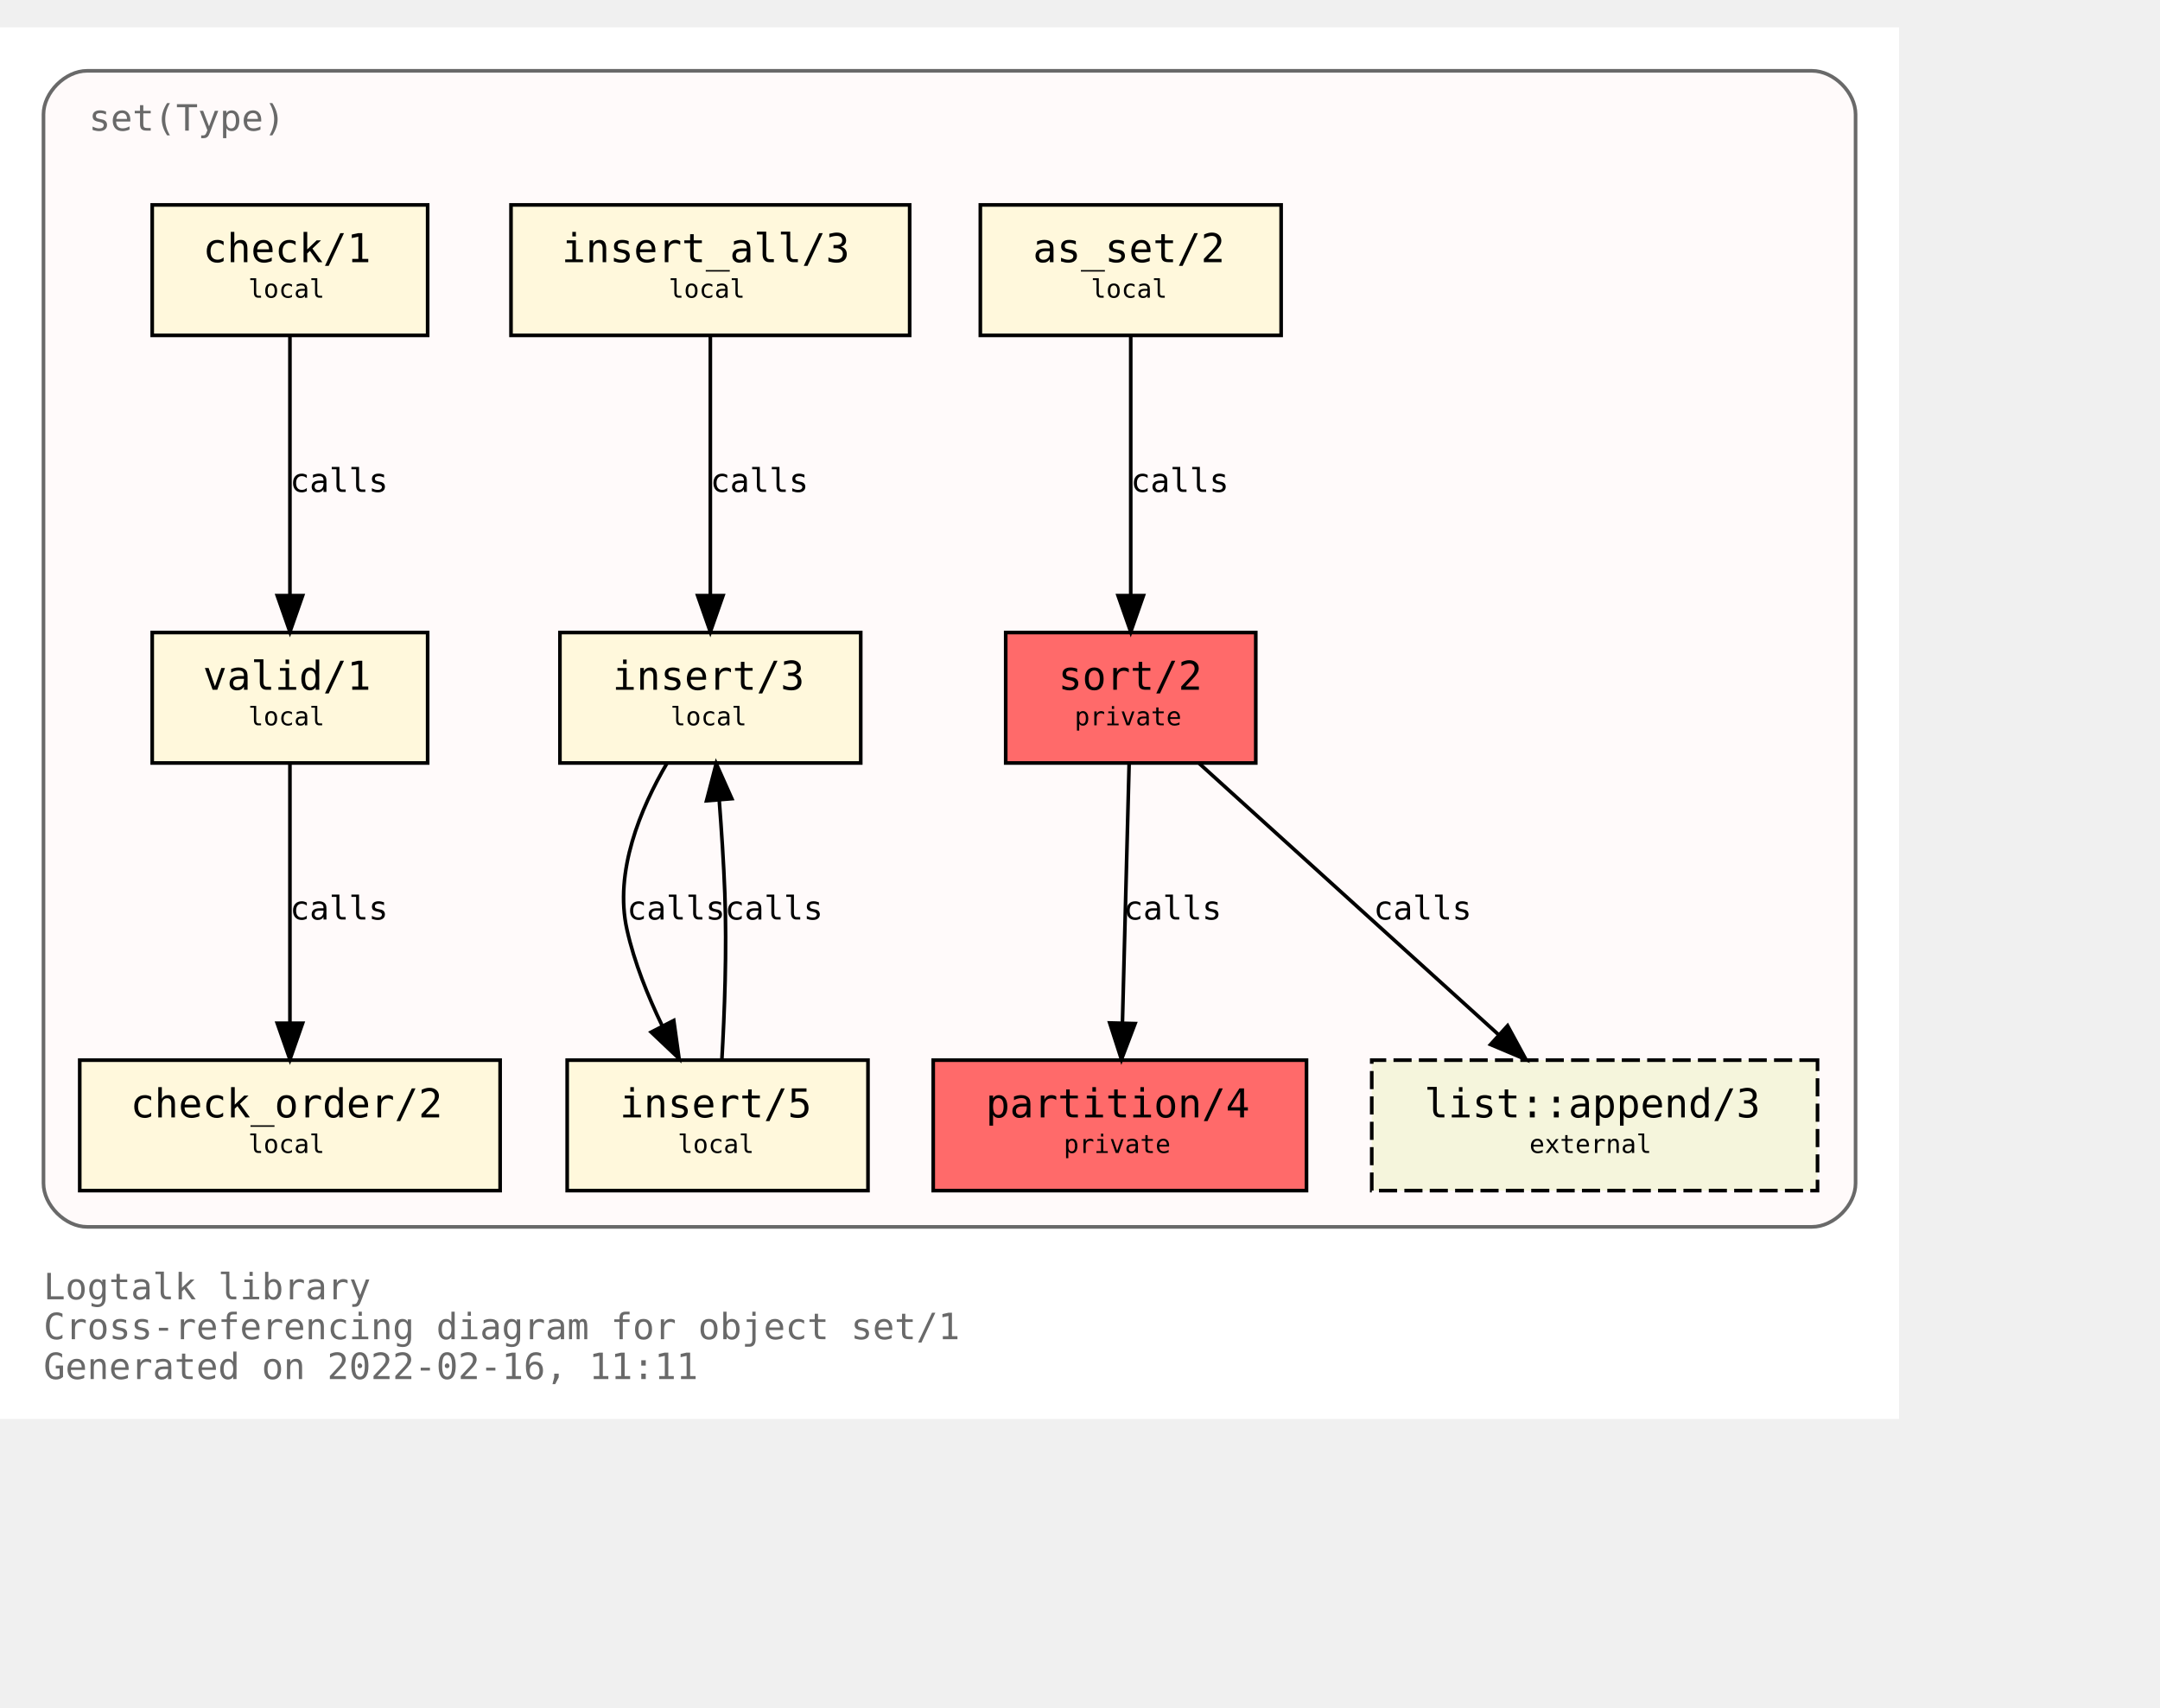
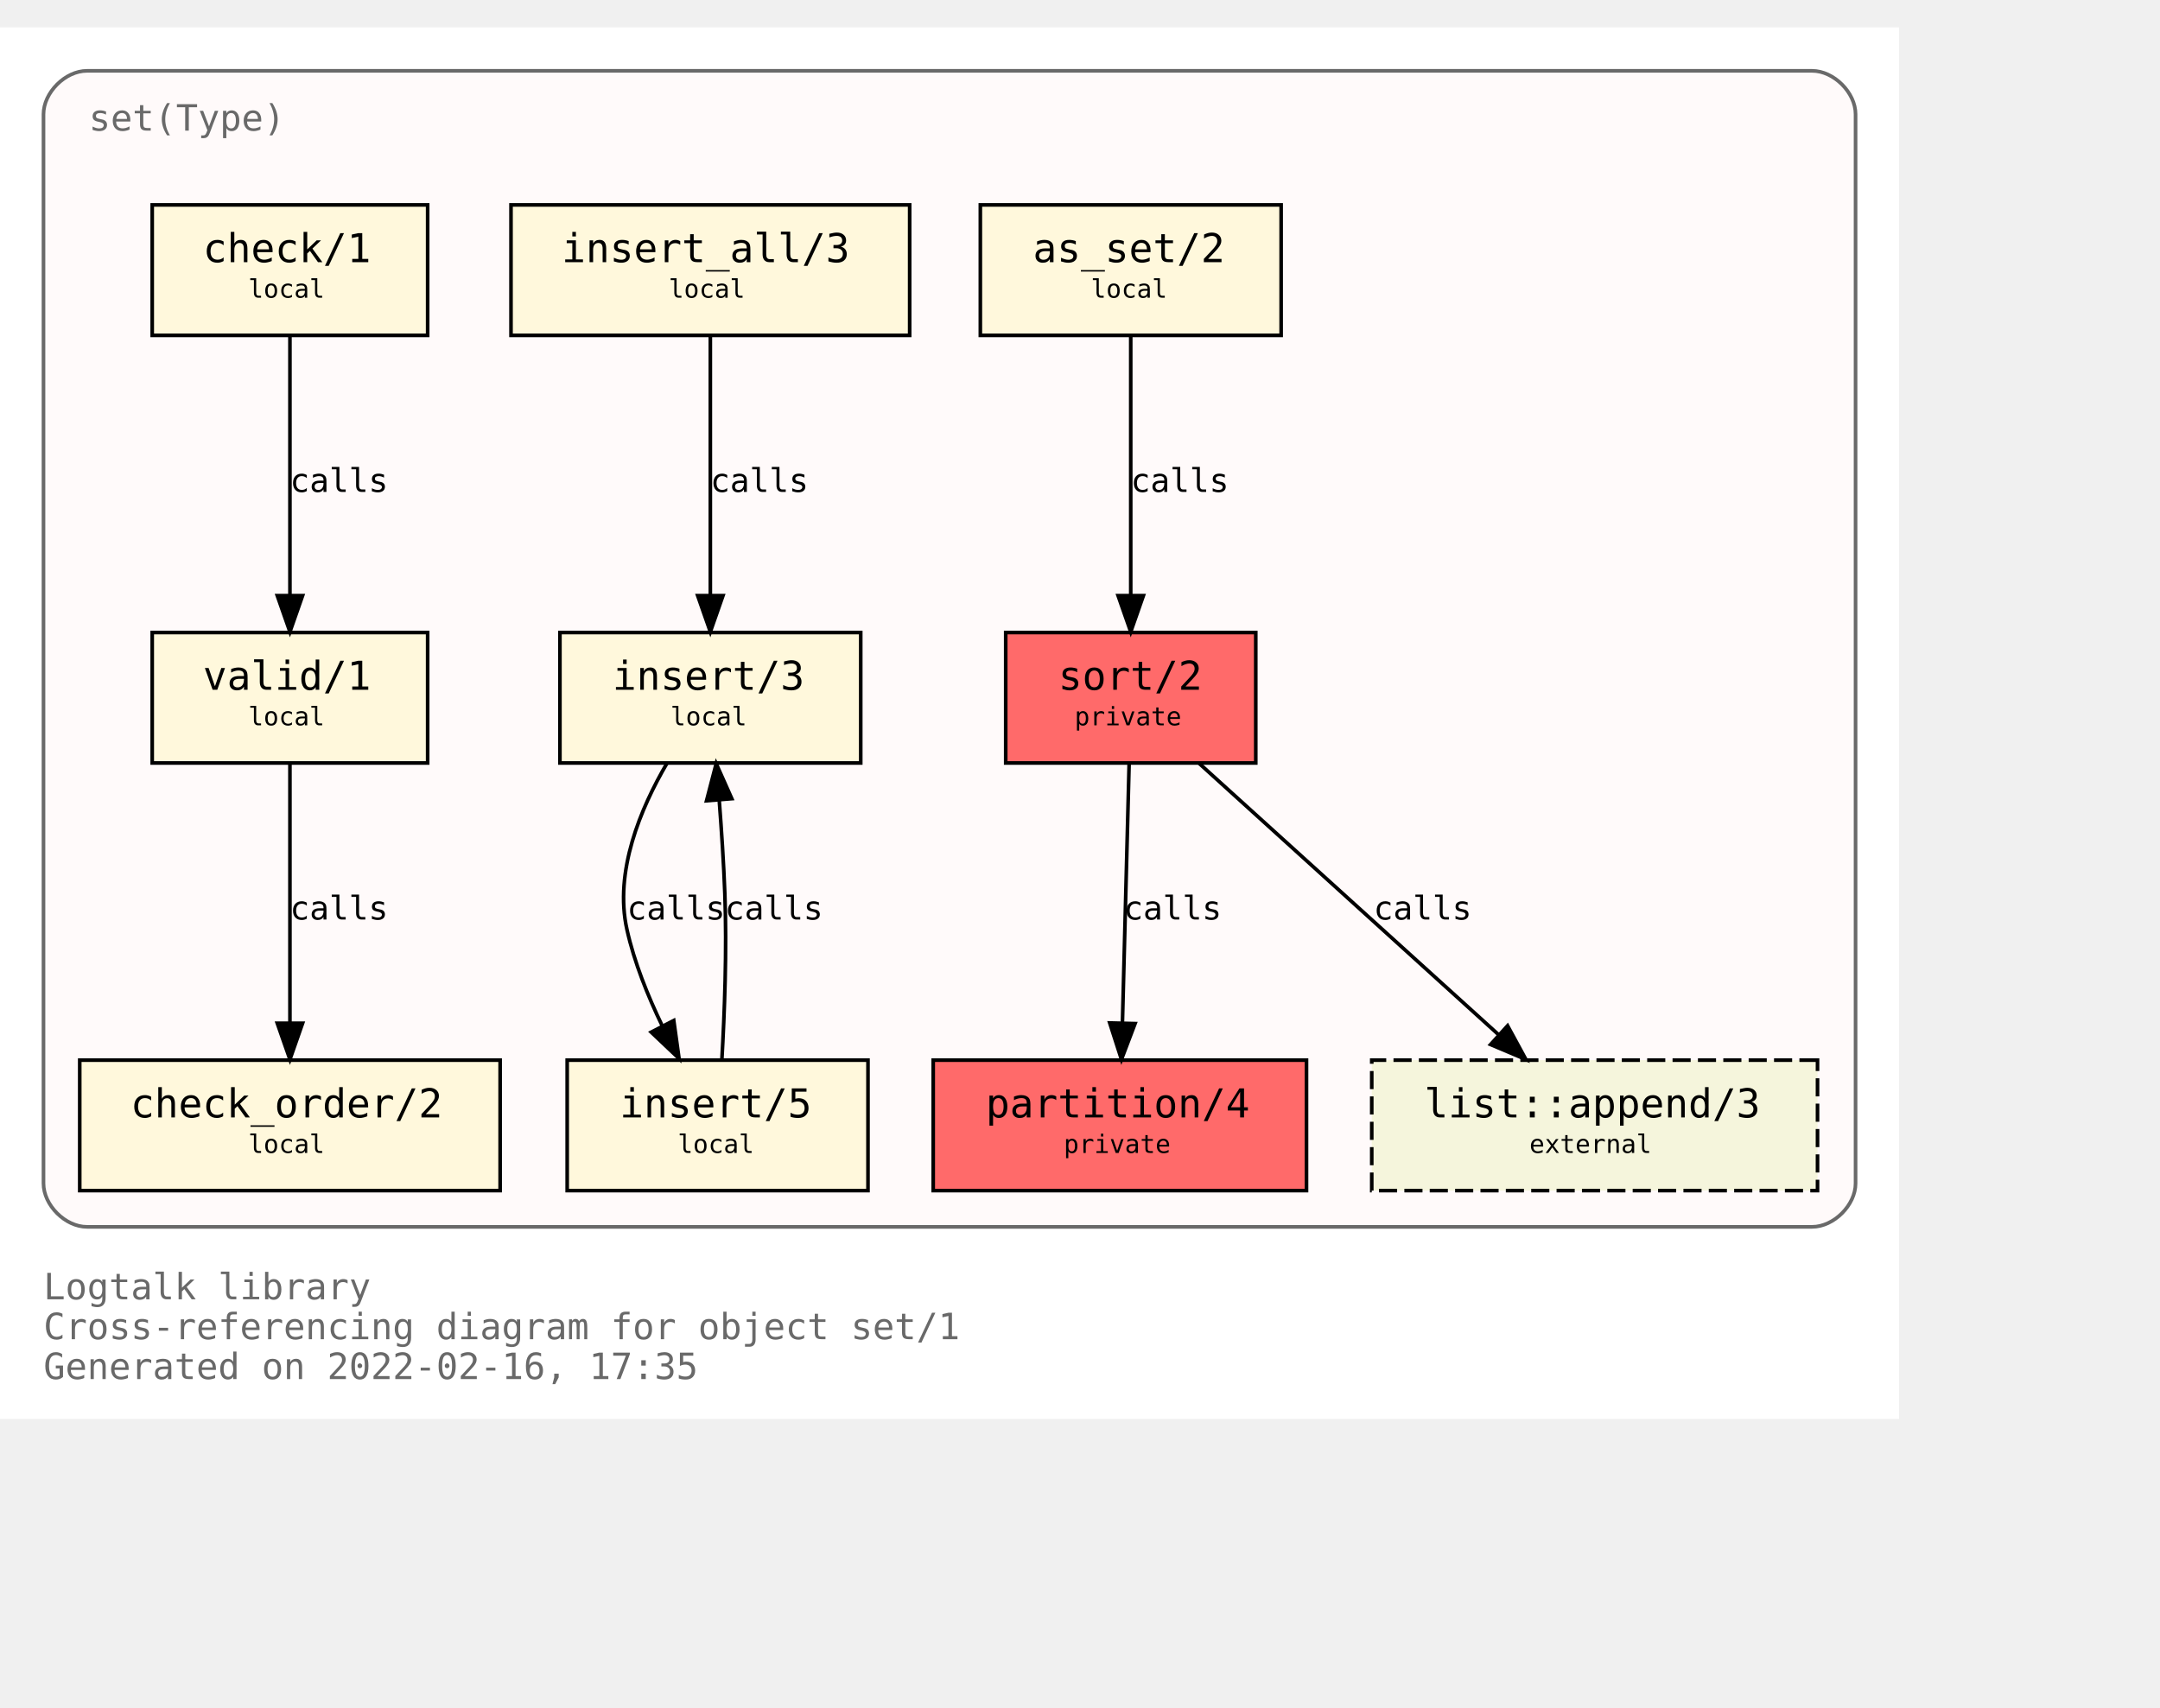
<svg xmlns="http://www.w3.org/2000/svg" xmlns:xlink="http://www.w3.org/1999/xlink" width="668pt" height="528pt" viewBox="72.00 72.00 596.00 456.00">
  <g id="graph0" class="graph" transform="scale(1 1) rotate(0) translate(76 452)">
    <polygon fill="white" stroke="transparent" points="-4,4 -4,-380 520,-380 520,4 -4,4" />
    <text text-anchor="start" x="8" y="-29" font-family="Monospace" font-size="10.00" fill="dimgray">Logtalk library</text>
    <text text-anchor="start" x="8" y="-18" font-family="Monospace" font-size="10.00" fill="dimgray">Cross-referencing diagram for object set/1</text>
-     <text text-anchor="start" x="8" y="-7" font-family="Monospace" font-size="10.00" fill="dimgray">Generated on 2022-02-16, 11:11</text>
+     <text text-anchor="start" x="8" y="-7" font-family="Monospace" font-size="10.00" fill="dimgray">Generated on 2022-02-16, 17:35</text>
    <g id="clust1" class="cluster">
      <g id="a_clust1">
        <a xlink:title="set(Type)">
          <path fill="snow" stroke="dimgray" d="M20,-49C20,-49 496,-49 496,-49 502,-49 508,-55 508,-61 508,-61 508,-356 508,-356 508,-362 502,-368 496,-368 496,-368 20,-368 20,-368 14,-368 8,-362 8,-356 8,-356 8,-61 8,-61 8,-55 14,-49 20,-49" />
          <g id="a_clust1_0">
-             <a xlink:href="https://github.com/LogtalkDotOrg/logtalk3/tree/9cbb2d2f45ff3b78ecc40115456b8fe4ec27e28f/library/sets/set1.lgt" xlink:title="https://github.com/LogtalkDotOrg/logtalk3/tree/9cbb2d2f45ff3b78ecc40115456b8fe4ec27e28f/library/sets/set1.lgt">
+             <a xlink:href="https://github.com/LogtalkDotOrg/logtalk3/tree/5358acc0018b764860fa60186233dde83b2532b8/library/sets/set1.lgt" xlink:title="https://github.com/LogtalkDotOrg/logtalk3/tree/5358acc0018b764860fa60186233dde83b2532b8/library/sets/set1.lgt">
              <text text-anchor="start" x="20.5" y="-351.5" font-family="Monospace" font-size="10.00" fill="dimgray">set(Type)</text>
            </a>
          </g>
        </a>
      </g>
    </g>
    <g id="node1" class="node">
      <g id="a_node1">
-         <a xlink:href="https://github.com/LogtalkDotOrg/logtalk3/tree/9cbb2d2f45ff3b78ecc40115456b8fe4ec27e28f/library/sets/set1.lgt#L33" xlink:title="https://github.com/LogtalkDotOrg/logtalk3/tree/9cbb2d2f45ff3b78ecc40115456b8fe4ec27e28f/library/sets/set1.lgt#L33">
+         <a xlink:href="https://github.com/LogtalkDotOrg/logtalk3/tree/5358acc0018b764860fa60186233dde83b2532b8/library/sets/set1.lgt#L33" xlink:title="https://github.com/LogtalkDotOrg/logtalk3/tree/5358acc0018b764860fa60186233dde83b2532b8/library/sets/set1.lgt#L33">
          <polygon fill="#ff6a6a" stroke="black" points="342.5,-213 273.5,-213 273.5,-177 342.5,-177 342.5,-213" />
          <text text-anchor="start" x="282" y="-197.8" font-family="Monospace" font-size="9.00"> </text>
          <text text-anchor="start" x="288" y="-197.2" font-family="Monospace" font-size="11.00">sort/2</text>
          <text text-anchor="start" x="329" y="-197.8" font-family="Monospace" font-size="9.00"> </text>
          <text text-anchor="start" x="282" y="-186.8" font-family="Monospace" font-size="9.00"> </text>
          <text text-anchor="start" x="292.5" y="-187.4" font-family="Monospace" font-size="7.00">private</text>
          <text text-anchor="start" x="329" y="-186.8" font-family="Monospace" font-size="9.00"> </text>
        </a>
      </g>
    </g>
    <g id="node2" class="node">
      <g id="a_node2">
-         <a xlink:href="https://github.com/LogtalkDotOrg/logtalk3/tree/9cbb2d2f45ff3b78ecc40115456b8fe4ec27e28f/library/sets/set1.lgt#L40" xlink:title="https://github.com/LogtalkDotOrg/logtalk3/tree/9cbb2d2f45ff3b78ecc40115456b8fe4ec27e28f/library/sets/set1.lgt#L40">
+         <a xlink:href="https://github.com/LogtalkDotOrg/logtalk3/tree/5358acc0018b764860fa60186233dde83b2532b8/library/sets/set1.lgt#L40" xlink:title="https://github.com/LogtalkDotOrg/logtalk3/tree/5358acc0018b764860fa60186233dde83b2532b8/library/sets/set1.lgt#L40">
          <polygon fill="#ff6a6a" stroke="black" points="356.5,-95 253.5,-95 253.5,-59 356.5,-59 356.5,-95" />
          <text text-anchor="start" x="262" y="-79.8" font-family="Monospace" font-size="9.00"> </text>
          <text text-anchor="start" x="268" y="-79.2" font-family="Monospace" font-size="11.00">partition/4</text>
          <text text-anchor="start" x="343" y="-79.8" font-family="Monospace" font-size="9.00"> </text>
          <text text-anchor="start" x="262" y="-68.8" font-family="Monospace" font-size="9.00"> </text>
          <text text-anchor="start" x="289.5" y="-69.4" font-family="Monospace" font-size="7.00">private</text>
          <text text-anchor="start" x="343" y="-68.8" font-family="Monospace" font-size="9.00"> </text>
        </a>
      </g>
    </g>
    <g id="edge1" class="edge">
      <g id="a_edge1">
-         <a xlink:href="https://github.com/LogtalkDotOrg/logtalk3/tree/9cbb2d2f45ff3b78ecc40115456b8fe4ec27e28f/library/sets/set1.lgt#L48" xlink:title="calls">
+         <a xlink:href="https://github.com/LogtalkDotOrg/logtalk3/tree/5358acc0018b764860fa60186233dde83b2532b8/library/sets/set1.lgt#L48" xlink:title="calls">
          <path fill="none" stroke="black" d="M307.56,-176.88C307.07,-158.04 306.28,-127.47 305.71,-105.3" />
          <polygon fill="black" stroke="black" points="309.2,-105.09 305.44,-95.19 302.2,-105.27 309.2,-105.09" />
        </a>
      </g>
      <g id="a_edge1-label">
-         <a xlink:href="https://github.com/LogtalkDotOrg/logtalk3/tree/9cbb2d2f45ff3b78ecc40115456b8fe4ec27e28f/library/sets/set1.lgt#L48" xlink:title="https://github.com/LogtalkDotOrg/logtalk3/tree/9cbb2d2f45ff3b78ecc40115456b8fe4ec27e28f/library/sets/set1.lgt#L48">
+         <a xlink:href="https://github.com/LogtalkDotOrg/logtalk3/tree/5358acc0018b764860fa60186233dde83b2532b8/library/sets/set1.lgt#L48" xlink:title="https://github.com/LogtalkDotOrg/logtalk3/tree/5358acc0018b764860fa60186233dde83b2532b8/library/sets/set1.lgt#L48">
          <text text-anchor="start" x="306" y="-133.8" font-family="Monospace" font-size="9.00">calls</text>
        </a>
      </g>
    </g>
    <g id="node10" class="node">
      <g id="a_node10">
        <a xlink:href="https://logtalk.org/library/listp_0.html#append/3" xlink:title="https://logtalk.org/library/listp_0.html#append/3">
          <polygon fill="beige" stroke="black" stroke-dasharray="5,2" points="497.5,-95 374.5,-95 374.5,-59 497.5,-59 497.5,-95" />
          <text text-anchor="start" x="383" y="-79.8" font-family="Monospace" font-size="9.00"> </text>
          <text text-anchor="start" x="389" y="-79.2" font-family="Monospace" font-size="11.00">list::append/3</text>
          <text text-anchor="start" x="484" y="-79.8" font-family="Monospace" font-size="9.00"> </text>
          <text text-anchor="start" x="383" y="-68.8" font-family="Monospace" font-size="9.00"> </text>
          <text text-anchor="start" x="418" y="-69.4" font-family="Monospace" font-size="7.00">external</text>
          <text text-anchor="start" x="484" y="-68.8" font-family="Monospace" font-size="9.00"> </text>
        </a>
      </g>
    </g>
    <g id="edge8" class="edge">
      <g id="a_edge8">
-         <a xlink:href="https://github.com/LogtalkDotOrg/logtalk3/tree/9cbb2d2f45ff3b78ecc40115456b8fe4ec27e28f/library/sets/set1.lgt#L48" xlink:title="calls">
+         <a xlink:href="https://github.com/LogtalkDotOrg/logtalk3/tree/5358acc0018b764860fa60186233dde83b2532b8/library/sets/set1.lgt#L48" xlink:title="calls">
          <path fill="none" stroke="black" d="M326.89,-176.88C348.72,-157.09 384.82,-124.38 409.47,-102.05" />
          <polygon fill="black" stroke="black" points="411.98,-104.5 417.04,-95.19 407.28,-99.31 411.98,-104.5" />
        </a>
      </g>
      <g id="a_edge8-label">
-         <a xlink:href="https://github.com/LogtalkDotOrg/logtalk3/tree/9cbb2d2f45ff3b78ecc40115456b8fe4ec27e28f/library/sets/set1.lgt#L48" xlink:title="https://github.com/LogtalkDotOrg/logtalk3/tree/9cbb2d2f45ff3b78ecc40115456b8fe4ec27e28f/library/sets/set1.lgt#L48">
+         <a xlink:href="https://github.com/LogtalkDotOrg/logtalk3/tree/5358acc0018b764860fa60186233dde83b2532b8/library/sets/set1.lgt#L48" xlink:title="https://github.com/LogtalkDotOrg/logtalk3/tree/5358acc0018b764860fa60186233dde83b2532b8/library/sets/set1.lgt#L48">
          <text text-anchor="start" x="375" y="-133.8" font-family="Monospace" font-size="9.00">calls</text>
        </a>
      </g>
    </g>
    <g id="node3" class="node">
      <g id="a_node3">
-         <a xlink:href="https://github.com/LogtalkDotOrg/logtalk3/tree/9cbb2d2f45ff3b78ecc40115456b8fe4ec27e28f/library/sets/set1.lgt#L64" xlink:title="https://github.com/LogtalkDotOrg/logtalk3/tree/9cbb2d2f45ff3b78ecc40115456b8fe4ec27e28f/library/sets/set1.lgt#L64">
+         <a xlink:href="https://github.com/LogtalkDotOrg/logtalk3/tree/5358acc0018b764860fa60186233dde83b2532b8/library/sets/set1.lgt#L64" xlink:title="https://github.com/LogtalkDotOrg/logtalk3/tree/5358acc0018b764860fa60186233dde83b2532b8/library/sets/set1.lgt#L64">
          <polygon fill="cornsilk" stroke="black" points="349.5,-331 266.5,-331 266.5,-295 349.5,-295 349.5,-331" />
          <text text-anchor="start" x="275" y="-315.8" font-family="Monospace" font-size="9.00"> </text>
          <text text-anchor="start" x="281" y="-315.2" font-family="Monospace" font-size="11.00">as_set/2</text>
          <text text-anchor="start" x="336" y="-315.8" font-family="Monospace" font-size="9.00"> </text>
          <text text-anchor="start" x="275" y="-304.8" font-family="Monospace" font-size="9.00"> </text>
          <text text-anchor="start" x="297" y="-305.4" font-family="Monospace" font-size="7.00">local</text>
          <text text-anchor="start" x="336" y="-304.8" font-family="Monospace" font-size="9.00"> </text>
        </a>
      </g>
    </g>
    <g id="edge2" class="edge">
      <g id="a_edge2">
-         <a xlink:href="https://github.com/LogtalkDotOrg/logtalk3/tree/9cbb2d2f45ff3b78ecc40115456b8fe4ec27e28f/library/sets/set1.lgt#L64" xlink:title="calls">
+         <a xlink:href="https://github.com/LogtalkDotOrg/logtalk3/tree/5358acc0018b764860fa60186233dde83b2532b8/library/sets/set1.lgt#L64" xlink:title="calls">
          <path fill="none" stroke="black" d="M308,-294.88C308,-276.04 308,-245.47 308,-223.3" />
          <polygon fill="black" stroke="black" points="311.5,-223.19 308,-213.19 304.5,-223.19 311.5,-223.19" />
        </a>
      </g>
      <g id="a_edge2-label">
-         <a xlink:href="https://github.com/LogtalkDotOrg/logtalk3/tree/9cbb2d2f45ff3b78ecc40115456b8fe4ec27e28f/library/sets/set1.lgt#L64" xlink:title="https://github.com/LogtalkDotOrg/logtalk3/tree/9cbb2d2f45ff3b78ecc40115456b8fe4ec27e28f/library/sets/set1.lgt#L64">
+         <a xlink:href="https://github.com/LogtalkDotOrg/logtalk3/tree/5358acc0018b764860fa60186233dde83b2532b8/library/sets/set1.lgt#L64" xlink:title="https://github.com/LogtalkDotOrg/logtalk3/tree/5358acc0018b764860fa60186233dde83b2532b8/library/sets/set1.lgt#L64">
          <text text-anchor="start" x="308" y="-251.8" font-family="Monospace" font-size="9.00">calls</text>
        </a>
      </g>
    </g>
    <g id="node4" class="node">
      <g id="a_node4">
-         <a xlink:href="https://github.com/LogtalkDotOrg/logtalk3/tree/9cbb2d2f45ff3b78ecc40115456b8fe4ec27e28f/library/sets/set1.lgt#L67" xlink:title="https://github.com/LogtalkDotOrg/logtalk3/tree/9cbb2d2f45ff3b78ecc40115456b8fe4ec27e28f/library/sets/set1.lgt#L67">
+         <a xlink:href="https://github.com/LogtalkDotOrg/logtalk3/tree/5358acc0018b764860fa60186233dde83b2532b8/library/sets/set1.lgt#L67" xlink:title="https://github.com/LogtalkDotOrg/logtalk3/tree/5358acc0018b764860fa60186233dde83b2532b8/library/sets/set1.lgt#L67">
          <polygon fill="cornsilk" stroke="black" points="233.5,-213 150.5,-213 150.5,-177 233.5,-177 233.5,-213" />
          <text text-anchor="start" x="159" y="-197.8" font-family="Monospace" font-size="9.00"> </text>
          <text text-anchor="start" x="165" y="-197.2" font-family="Monospace" font-size="11.00">insert/3</text>
          <text text-anchor="start" x="220" y="-197.8" font-family="Monospace" font-size="9.00"> </text>
          <text text-anchor="start" x="159" y="-186.8" font-family="Monospace" font-size="9.00"> </text>
          <text text-anchor="start" x="181" y="-187.4" font-family="Monospace" font-size="7.00">local</text>
          <text text-anchor="start" x="220" y="-186.8" font-family="Monospace" font-size="9.00"> </text>
        </a>
      </g>
    </g>
    <g id="node5" class="node">
      <g id="a_node5">
-         <a xlink:href="https://github.com/LogtalkDotOrg/logtalk3/tree/9cbb2d2f45ff3b78ecc40115456b8fe4ec27e28f/library/sets/set1.lgt#L77" xlink:title="https://github.com/LogtalkDotOrg/logtalk3/tree/9cbb2d2f45ff3b78ecc40115456b8fe4ec27e28f/library/sets/set1.lgt#L77">
+         <a xlink:href="https://github.com/LogtalkDotOrg/logtalk3/tree/5358acc0018b764860fa60186233dde83b2532b8/library/sets/set1.lgt#L77" xlink:title="https://github.com/LogtalkDotOrg/logtalk3/tree/5358acc0018b764860fa60186233dde83b2532b8/library/sets/set1.lgt#L77">
          <polygon fill="cornsilk" stroke="black" points="235.5,-95 152.5,-95 152.5,-59 235.5,-59 235.5,-95" />
          <text text-anchor="start" x="161" y="-79.8" font-family="Monospace" font-size="9.00"> </text>
          <text text-anchor="start" x="167" y="-79.2" font-family="Monospace" font-size="11.00">insert/5</text>
          <text text-anchor="start" x="222" y="-79.8" font-family="Monospace" font-size="9.00"> </text>
          <text text-anchor="start" x="161" y="-68.8" font-family="Monospace" font-size="9.00"> </text>
          <text text-anchor="start" x="183" y="-69.4" font-family="Monospace" font-size="7.00">local</text>
          <text text-anchor="start" x="222" y="-68.8" font-family="Monospace" font-size="9.00"> </text>
        </a>
      </g>
    </g>
    <g id="edge3" class="edge">
      <g id="a_edge3">
-         <a xlink:href="https://github.com/LogtalkDotOrg/logtalk3/tree/9cbb2d2f45ff3b78ecc40115456b8fe4ec27e28f/library/sets/set1.lgt#L68" xlink:title="calls">
+         <a xlink:href="https://github.com/LogtalkDotOrg/logtalk3/tree/5358acc0018b764860fa60186233dde83b2532b8/library/sets/set1.lgt#L68" xlink:title="calls">
          <path fill="none" stroke="black" d="M180.07,-176.98C172.75,-164.51 165.41,-147.02 169,-131 171.01,-122.01 174.73,-112.75 178.7,-104.53" />
          <polygon fill="black" stroke="black" points="181.91,-105.94 183.37,-95.44 175.68,-102.73 181.91,-105.94" />
        </a>
      </g>
      <g id="a_edge3-label">
-         <a xlink:href="https://github.com/LogtalkDotOrg/logtalk3/tree/9cbb2d2f45ff3b78ecc40115456b8fe4ec27e28f/library/sets/set1.lgt#L68" xlink:title="https://github.com/LogtalkDotOrg/logtalk3/tree/9cbb2d2f45ff3b78ecc40115456b8fe4ec27e28f/library/sets/set1.lgt#L68">
+         <a xlink:href="https://github.com/LogtalkDotOrg/logtalk3/tree/5358acc0018b764860fa60186233dde83b2532b8/library/sets/set1.lgt#L68" xlink:title="https://github.com/LogtalkDotOrg/logtalk3/tree/5358acc0018b764860fa60186233dde83b2532b8/library/sets/set1.lgt#L68">
          <text text-anchor="start" x="169" y="-133.8" font-family="Monospace" font-size="9.00">calls</text>
        </a>
      </g>
    </g>
    <g id="edge4" class="edge">
      <g id="a_edge4">
-         <a xlink:href="https://github.com/LogtalkDotOrg/logtalk3/tree/9cbb2d2f45ff3b78ecc40115456b8fe4ec27e28f/library/sets/set1.lgt#L77" xlink:title="calls">
+         <a xlink:href="https://github.com/LogtalkDotOrg/logtalk3/tree/5358acc0018b764860fa60186233dde83b2532b8/library/sets/set1.lgt#L77" xlink:title="calls">
          <path fill="none" stroke="black" d="M195.18,-95.11C195.91,-107.79 196.59,-125.47 196,-141 195.69,-149.33 195.09,-158.39 194.46,-166.62" />
          <polygon fill="black" stroke="black" points="190.95,-166.58 193.62,-176.83 197.93,-167.15 190.95,-166.58" />
        </a>
      </g>
      <g id="a_edge4-label">
-         <a xlink:href="https://github.com/LogtalkDotOrg/logtalk3/tree/9cbb2d2f45ff3b78ecc40115456b8fe4ec27e28f/library/sets/set1.lgt#L77" xlink:title="https://github.com/LogtalkDotOrg/logtalk3/tree/9cbb2d2f45ff3b78ecc40115456b8fe4ec27e28f/library/sets/set1.lgt#L77">
+         <a xlink:href="https://github.com/LogtalkDotOrg/logtalk3/tree/5358acc0018b764860fa60186233dde83b2532b8/library/sets/set1.lgt#L77" xlink:title="https://github.com/LogtalkDotOrg/logtalk3/tree/5358acc0018b764860fa60186233dde83b2532b8/library/sets/set1.lgt#L77">
          <text text-anchor="start" x="196" y="-133.8" font-family="Monospace" font-size="9.00">calls</text>
        </a>
      </g>
    </g>
    <g id="node6" class="node">
      <g id="a_node6">
-         <a xlink:href="https://github.com/LogtalkDotOrg/logtalk3/tree/9cbb2d2f45ff3b78ecc40115456b8fe4ec27e28f/library/sets/set1.lgt#L82" xlink:title="https://github.com/LogtalkDotOrg/logtalk3/tree/9cbb2d2f45ff3b78ecc40115456b8fe4ec27e28f/library/sets/set1.lgt#L82">
+         <a xlink:href="https://github.com/LogtalkDotOrg/logtalk3/tree/5358acc0018b764860fa60186233dde83b2532b8/library/sets/set1.lgt#L82" xlink:title="https://github.com/LogtalkDotOrg/logtalk3/tree/5358acc0018b764860fa60186233dde83b2532b8/library/sets/set1.lgt#L82">
          <polygon fill="cornsilk" stroke="black" points="247,-331 137,-331 137,-295 247,-295 247,-331" />
          <text text-anchor="start" x="145" y="-315.8" font-family="Monospace" font-size="9.00"> </text>
          <text text-anchor="start" x="151" y="-315.2" font-family="Monospace" font-size="11.00">insert_all/3</text>
          <text text-anchor="start" x="233" y="-315.8" font-family="Monospace" font-size="9.00"> </text>
          <text text-anchor="start" x="145" y="-304.8" font-family="Monospace" font-size="9.00"> </text>
          <text text-anchor="start" x="180.5" y="-305.4" font-family="Monospace" font-size="7.00">local</text>
          <text text-anchor="start" x="233" y="-304.8" font-family="Monospace" font-size="9.00"> </text>
        </a>
      </g>
    </g>
    <g id="edge5" class="edge">
      <g id="a_edge5">
-         <a xlink:href="https://github.com/LogtalkDotOrg/logtalk3/tree/9cbb2d2f45ff3b78ecc40115456b8fe4ec27e28f/library/sets/set1.lgt#L83" xlink:title="calls">
+         <a xlink:href="https://github.com/LogtalkDotOrg/logtalk3/tree/5358acc0018b764860fa60186233dde83b2532b8/library/sets/set1.lgt#L83" xlink:title="calls">
          <path fill="none" stroke="black" d="M192,-294.88C192,-276.04 192,-245.47 192,-223.3" />
          <polygon fill="black" stroke="black" points="195.5,-223.19 192,-213.19 188.5,-223.19 195.5,-223.19" />
        </a>
      </g>
      <g id="a_edge5-label">
-         <a xlink:href="https://github.com/LogtalkDotOrg/logtalk3/tree/9cbb2d2f45ff3b78ecc40115456b8fe4ec27e28f/library/sets/set1.lgt#L83" xlink:title="https://github.com/LogtalkDotOrg/logtalk3/tree/9cbb2d2f45ff3b78ecc40115456b8fe4ec27e28f/library/sets/set1.lgt#L83">
+         <a xlink:href="https://github.com/LogtalkDotOrg/logtalk3/tree/5358acc0018b764860fa60186233dde83b2532b8/library/sets/set1.lgt#L83" xlink:title="https://github.com/LogtalkDotOrg/logtalk3/tree/5358acc0018b764860fa60186233dde83b2532b8/library/sets/set1.lgt#L83">
          <text text-anchor="start" x="192" y="-251.8" font-family="Monospace" font-size="9.00">calls</text>
        </a>
      </g>
    </g>
    <g id="node7" class="node">
      <g id="a_node7">
-         <a xlink:href="https://github.com/LogtalkDotOrg/logtalk3/tree/9cbb2d2f45ff3b78ecc40115456b8fe4ec27e28f/library/sets/set1.lgt#L87" xlink:title="https://github.com/LogtalkDotOrg/logtalk3/tree/9cbb2d2f45ff3b78ecc40115456b8fe4ec27e28f/library/sets/set1.lgt#L87">
+         <a xlink:href="https://github.com/LogtalkDotOrg/logtalk3/tree/5358acc0018b764860fa60186233dde83b2532b8/library/sets/set1.lgt#L87" xlink:title="https://github.com/LogtalkDotOrg/logtalk3/tree/5358acc0018b764860fa60186233dde83b2532b8/library/sets/set1.lgt#L87">
          <polygon fill="cornsilk" stroke="black" points="114,-213 38,-213 38,-177 114,-177 114,-213" />
          <text text-anchor="start" x="46" y="-197.8" font-family="Monospace" font-size="9.00"> </text>
          <text text-anchor="start" x="52" y="-197.2" font-family="Monospace" font-size="11.00">valid/1</text>
          <text text-anchor="start" x="100" y="-197.8" font-family="Monospace" font-size="9.00"> </text>
          <text text-anchor="start" x="46" y="-186.8" font-family="Monospace" font-size="9.00"> </text>
          <text text-anchor="start" x="64.5" y="-187.4" font-family="Monospace" font-size="7.00">local</text>
          <text text-anchor="start" x="100" y="-186.8" font-family="Monospace" font-size="9.00"> </text>
        </a>
      </g>
    </g>
    <g id="node8" class="node">
      <g id="a_node8">
-         <a xlink:href="https://github.com/LogtalkDotOrg/logtalk3/tree/9cbb2d2f45ff3b78ecc40115456b8fe4ec27e28f/library/sets/set1.lgt#L96" xlink:title="https://github.com/LogtalkDotOrg/logtalk3/tree/9cbb2d2f45ff3b78ecc40115456b8fe4ec27e28f/library/sets/set1.lgt#L96">
+         <a xlink:href="https://github.com/LogtalkDotOrg/logtalk3/tree/5358acc0018b764860fa60186233dde83b2532b8/library/sets/set1.lgt#L96" xlink:title="https://github.com/LogtalkDotOrg/logtalk3/tree/5358acc0018b764860fa60186233dde83b2532b8/library/sets/set1.lgt#L96">
          <polygon fill="cornsilk" stroke="black" points="134,-95 18,-95 18,-59 134,-59 134,-95" />
          <text text-anchor="start" x="26" y="-79.8" font-family="Monospace" font-size="9.00"> </text>
          <text text-anchor="start" x="32" y="-79.2" font-family="Monospace" font-size="11.00">check_order/2</text>
          <text text-anchor="start" x="120" y="-79.8" font-family="Monospace" font-size="9.00"> </text>
          <text text-anchor="start" x="26" y="-68.8" font-family="Monospace" font-size="9.00"> </text>
          <text text-anchor="start" x="64.5" y="-69.4" font-family="Monospace" font-size="7.00">local</text>
          <text text-anchor="start" x="120" y="-68.8" font-family="Monospace" font-size="9.00"> </text>
        </a>
      </g>
    </g>
    <g id="edge6" class="edge">
      <g id="a_edge6">
-         <a xlink:href="https://github.com/LogtalkDotOrg/logtalk3/tree/9cbb2d2f45ff3b78ecc40115456b8fe4ec27e28f/library/sets/set1.lgt#L93" xlink:title="calls">
+         <a xlink:href="https://github.com/LogtalkDotOrg/logtalk3/tree/5358acc0018b764860fa60186233dde83b2532b8/library/sets/set1.lgt#L93" xlink:title="calls">
          <path fill="none" stroke="black" d="M76,-176.88C76,-158.04 76,-127.47 76,-105.3" />
          <polygon fill="black" stroke="black" points="79.5,-105.19 76,-95.19 72.5,-105.19 79.5,-105.19" />
        </a>
      </g>
      <g id="a_edge6-label">
-         <a xlink:href="https://github.com/LogtalkDotOrg/logtalk3/tree/9cbb2d2f45ff3b78ecc40115456b8fe4ec27e28f/library/sets/set1.lgt#L93" xlink:title="https://github.com/LogtalkDotOrg/logtalk3/tree/9cbb2d2f45ff3b78ecc40115456b8fe4ec27e28f/library/sets/set1.lgt#L93">
+         <a xlink:href="https://github.com/LogtalkDotOrg/logtalk3/tree/5358acc0018b764860fa60186233dde83b2532b8/library/sets/set1.lgt#L93" xlink:title="https://github.com/LogtalkDotOrg/logtalk3/tree/5358acc0018b764860fa60186233dde83b2532b8/library/sets/set1.lgt#L93">
          <text text-anchor="start" x="76" y="-133.8" font-family="Monospace" font-size="9.00">calls</text>
        </a>
      </g>
    </g>
    <g id="node9" class="node">
      <g id="a_node9">
-         <a xlink:href="https://github.com/LogtalkDotOrg/logtalk3/tree/9cbb2d2f45ff3b78ecc40115456b8fe4ec27e28f/library/sets/set1.lgt#L108" xlink:title="https://github.com/LogtalkDotOrg/logtalk3/tree/9cbb2d2f45ff3b78ecc40115456b8fe4ec27e28f/library/sets/set1.lgt#L108">
+         <a xlink:href="https://github.com/LogtalkDotOrg/logtalk3/tree/5358acc0018b764860fa60186233dde83b2532b8/library/sets/set1.lgt#L108" xlink:title="https://github.com/LogtalkDotOrg/logtalk3/tree/5358acc0018b764860fa60186233dde83b2532b8/library/sets/set1.lgt#L108">
          <polygon fill="cornsilk" stroke="black" points="114,-331 38,-331 38,-295 114,-295 114,-331" />
          <text text-anchor="start" x="46" y="-315.8" font-family="Monospace" font-size="9.00"> </text>
          <text text-anchor="start" x="52" y="-315.2" font-family="Monospace" font-size="11.00">check/1</text>
          <text text-anchor="start" x="100" y="-315.8" font-family="Monospace" font-size="9.00"> </text>
          <text text-anchor="start" x="46" y="-304.8" font-family="Monospace" font-size="9.00"> </text>
          <text text-anchor="start" x="64.5" y="-305.4" font-family="Monospace" font-size="7.00">local</text>
          <text text-anchor="start" x="100" y="-304.8" font-family="Monospace" font-size="9.00"> </text>
        </a>
      </g>
    </g>
    <g id="edge7" class="edge">
      <g id="a_edge7">
-         <a xlink:href="https://github.com/LogtalkDotOrg/logtalk3/tree/9cbb2d2f45ff3b78ecc40115456b8fe4ec27e28f/library/sets/set1.lgt#L108" xlink:title="calls">
+         <a xlink:href="https://github.com/LogtalkDotOrg/logtalk3/tree/5358acc0018b764860fa60186233dde83b2532b8/library/sets/set1.lgt#L108" xlink:title="calls">
          <path fill="none" stroke="black" d="M76,-294.88C76,-276.04 76,-245.47 76,-223.3" />
          <polygon fill="black" stroke="black" points="79.5,-223.19 76,-213.19 72.5,-223.19 79.5,-223.19" />
        </a>
      </g>
      <g id="a_edge7-label">
-         <a xlink:href="https://github.com/LogtalkDotOrg/logtalk3/tree/9cbb2d2f45ff3b78ecc40115456b8fe4ec27e28f/library/sets/set1.lgt#L108" xlink:title="https://github.com/LogtalkDotOrg/logtalk3/tree/9cbb2d2f45ff3b78ecc40115456b8fe4ec27e28f/library/sets/set1.lgt#L108">
+         <a xlink:href="https://github.com/LogtalkDotOrg/logtalk3/tree/5358acc0018b764860fa60186233dde83b2532b8/library/sets/set1.lgt#L108" xlink:title="https://github.com/LogtalkDotOrg/logtalk3/tree/5358acc0018b764860fa60186233dde83b2532b8/library/sets/set1.lgt#L108">
          <text text-anchor="start" x="76" y="-251.8" font-family="Monospace" font-size="9.00">calls</text>
        </a>
      </g>
    </g>
  </g>
</svg>
